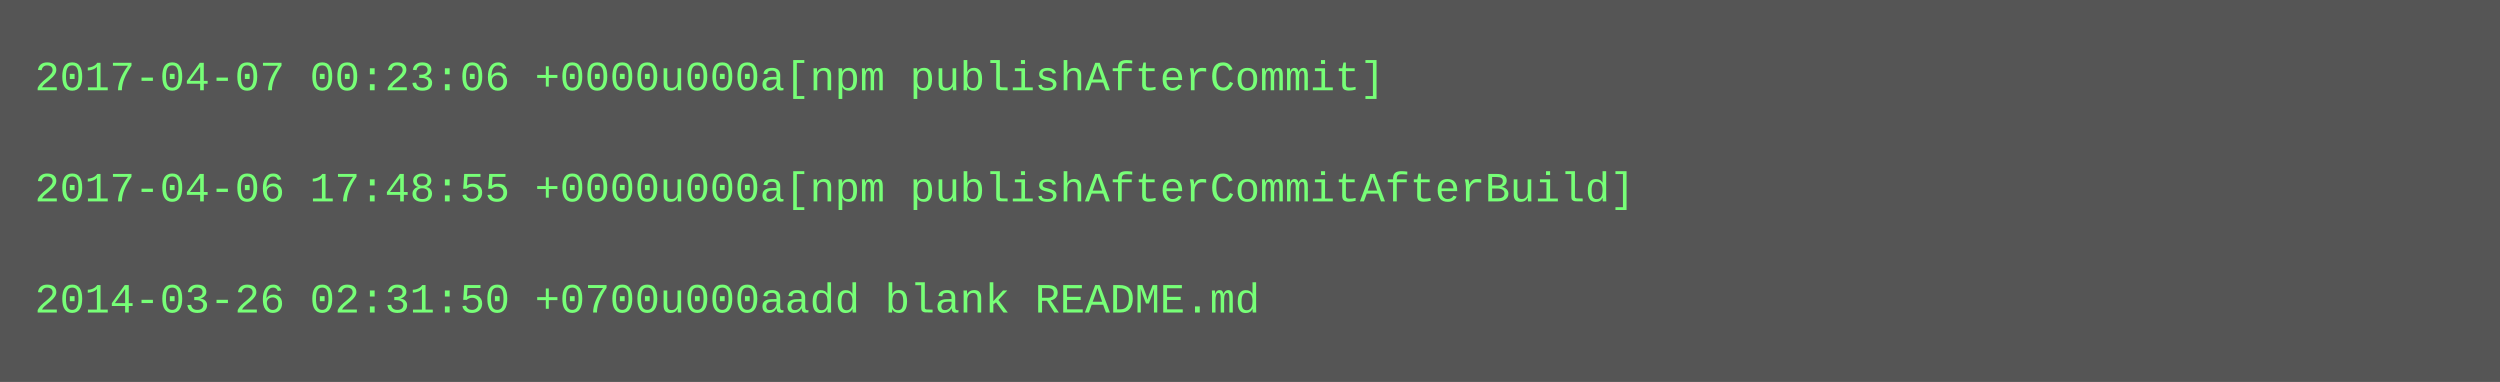
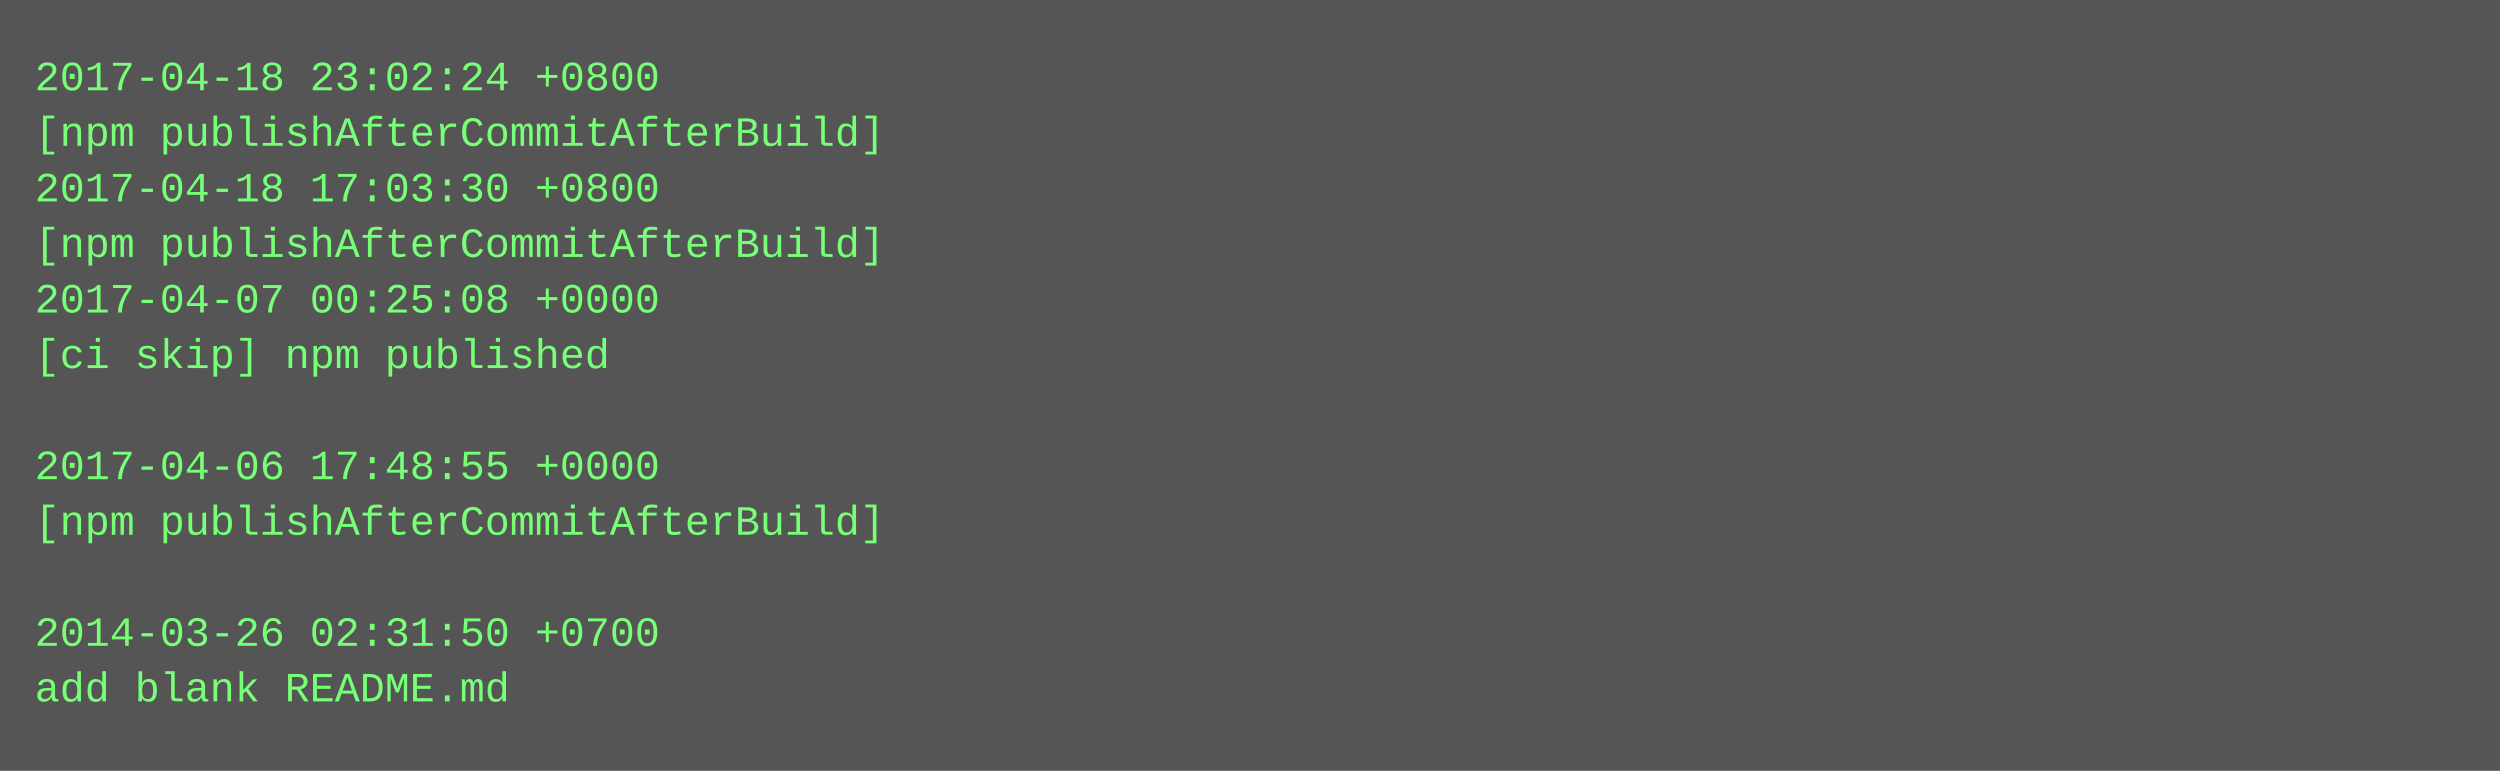
- <svg xmlns="http://www.w3.org/2000/svg" height="110" width="720">
-   <rect height="110" fill="#555" width="720" />
+ <svg xmlns="http://www.w3.org/2000/svg" height="222" width="720">
+   <rect height="222" fill="#555" width="720" />
  <text fill="#7f7" font-family="Courier New" font-size="12" xml:space="preserve">
-     <tspan x="10" y="26">2017-04-07 00:23:06 +0000u000a[npm publishAfterCommit]</tspan>
-     <tspan x="10" y="42" />
-     <tspan x="10" y="58">2017-04-06 17:48:55 +0000u000a[npm publishAfterCommitAfterBuild]</tspan>
-     <tspan x="10" y="74" />
-     <tspan x="10" y="90">2014-03-26 02:31:50 +0700u000aadd blank README.md</tspan>
+     <tspan x="10" y="26">2017-04-18 23:02:24 +0800</tspan>
+     <tspan x="10" y="42">[npm publishAfterCommitAfterBuild]</tspan>
+     <tspan x="10" y="58">2017-04-18 17:03:30 +0800</tspan>
+     <tspan x="10" y="74">[npm publishAfterCommitAfterBuild]</tspan>
+     <tspan x="10" y="90">2017-04-07 00:25:08 +0000</tspan>
+     <tspan x="10" y="106">[ci skip] npm published</tspan>
+     <tspan x="10" y="122" />
+     <tspan x="10" y="138">2017-04-06 17:48:55 +0000</tspan>
+     <tspan x="10" y="154">[npm publishAfterCommitAfterBuild]</tspan>
+     <tspan x="10" y="170" />
+     <tspan x="10" y="186">2014-03-26 02:31:50 +0700</tspan>
+     <tspan x="10" y="202">add blank README.md</tspan>
  </text>
</svg>
